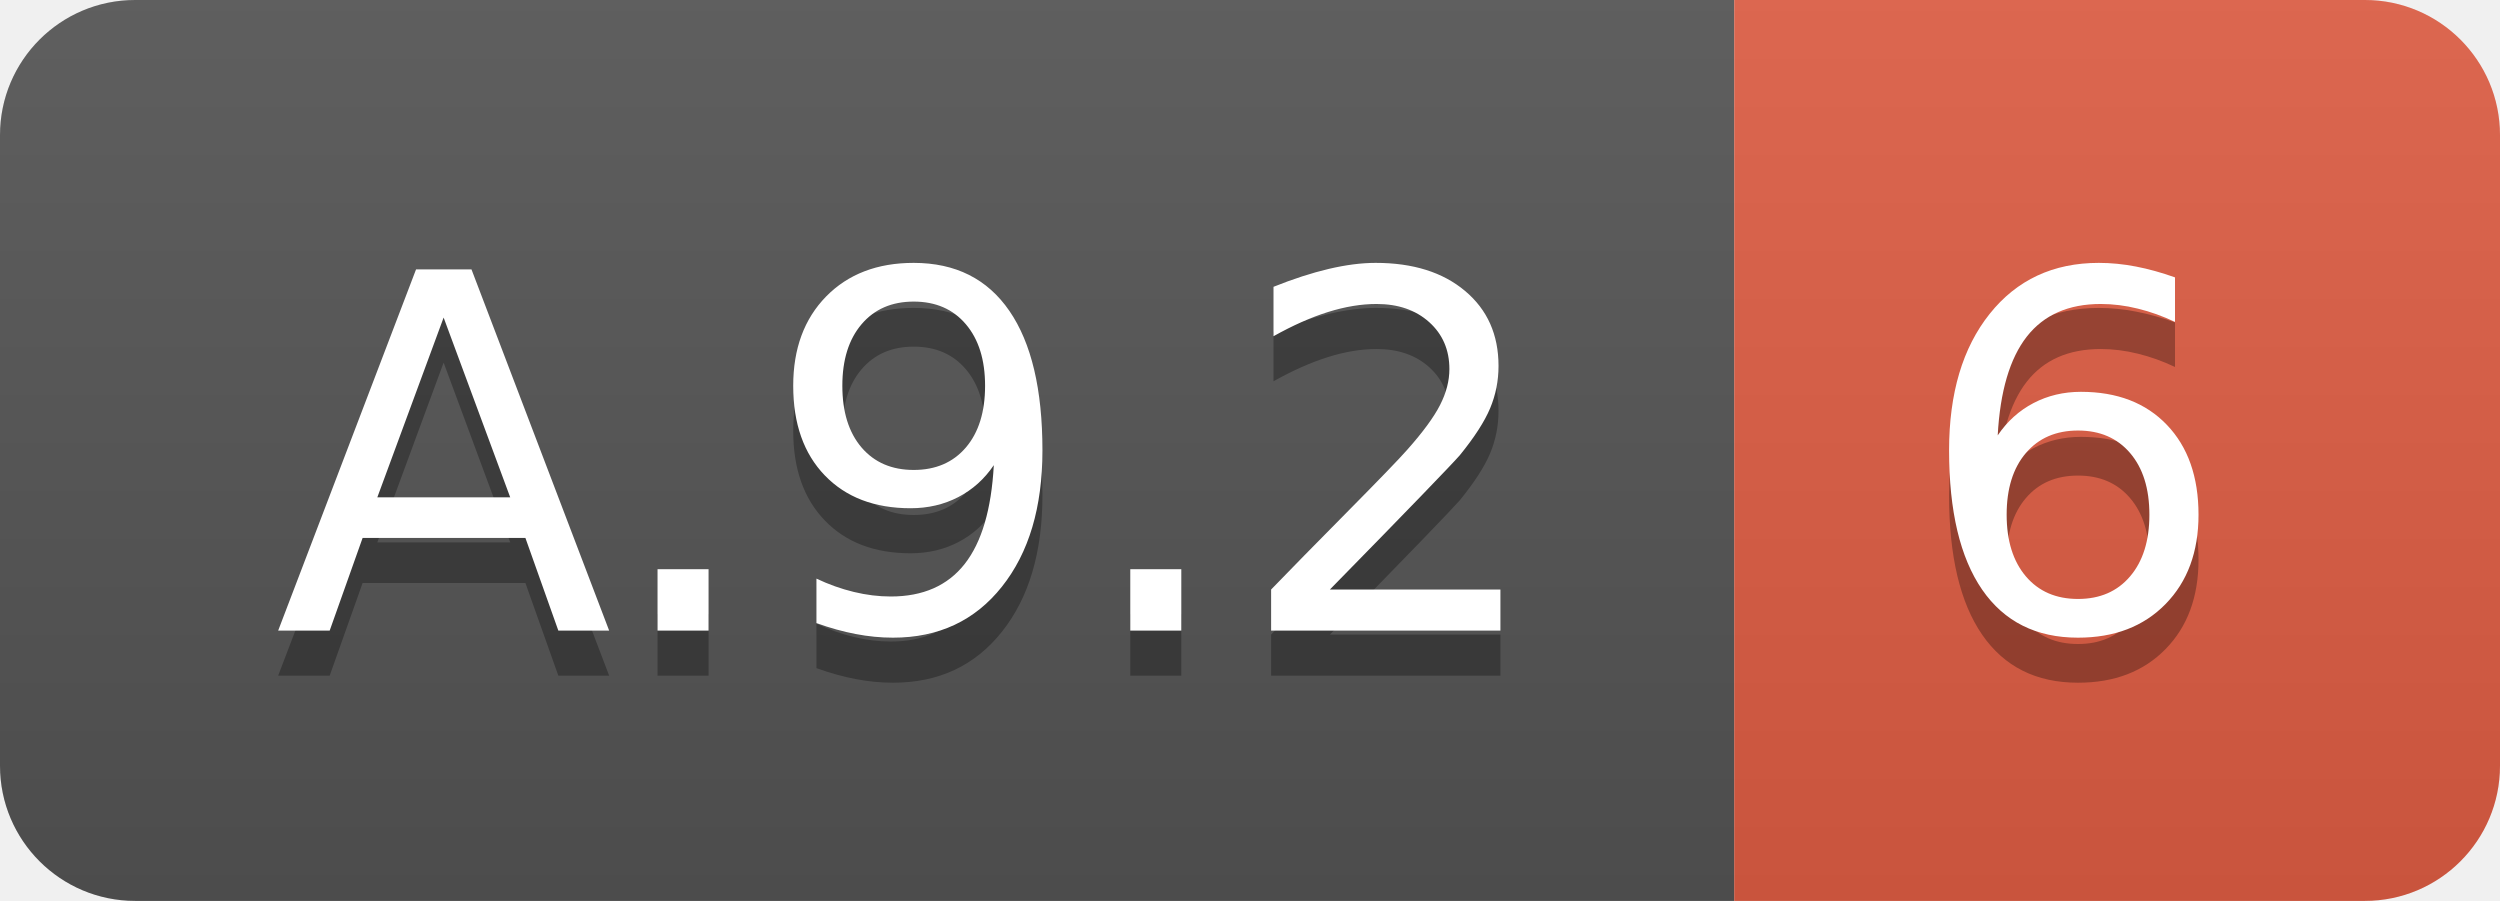
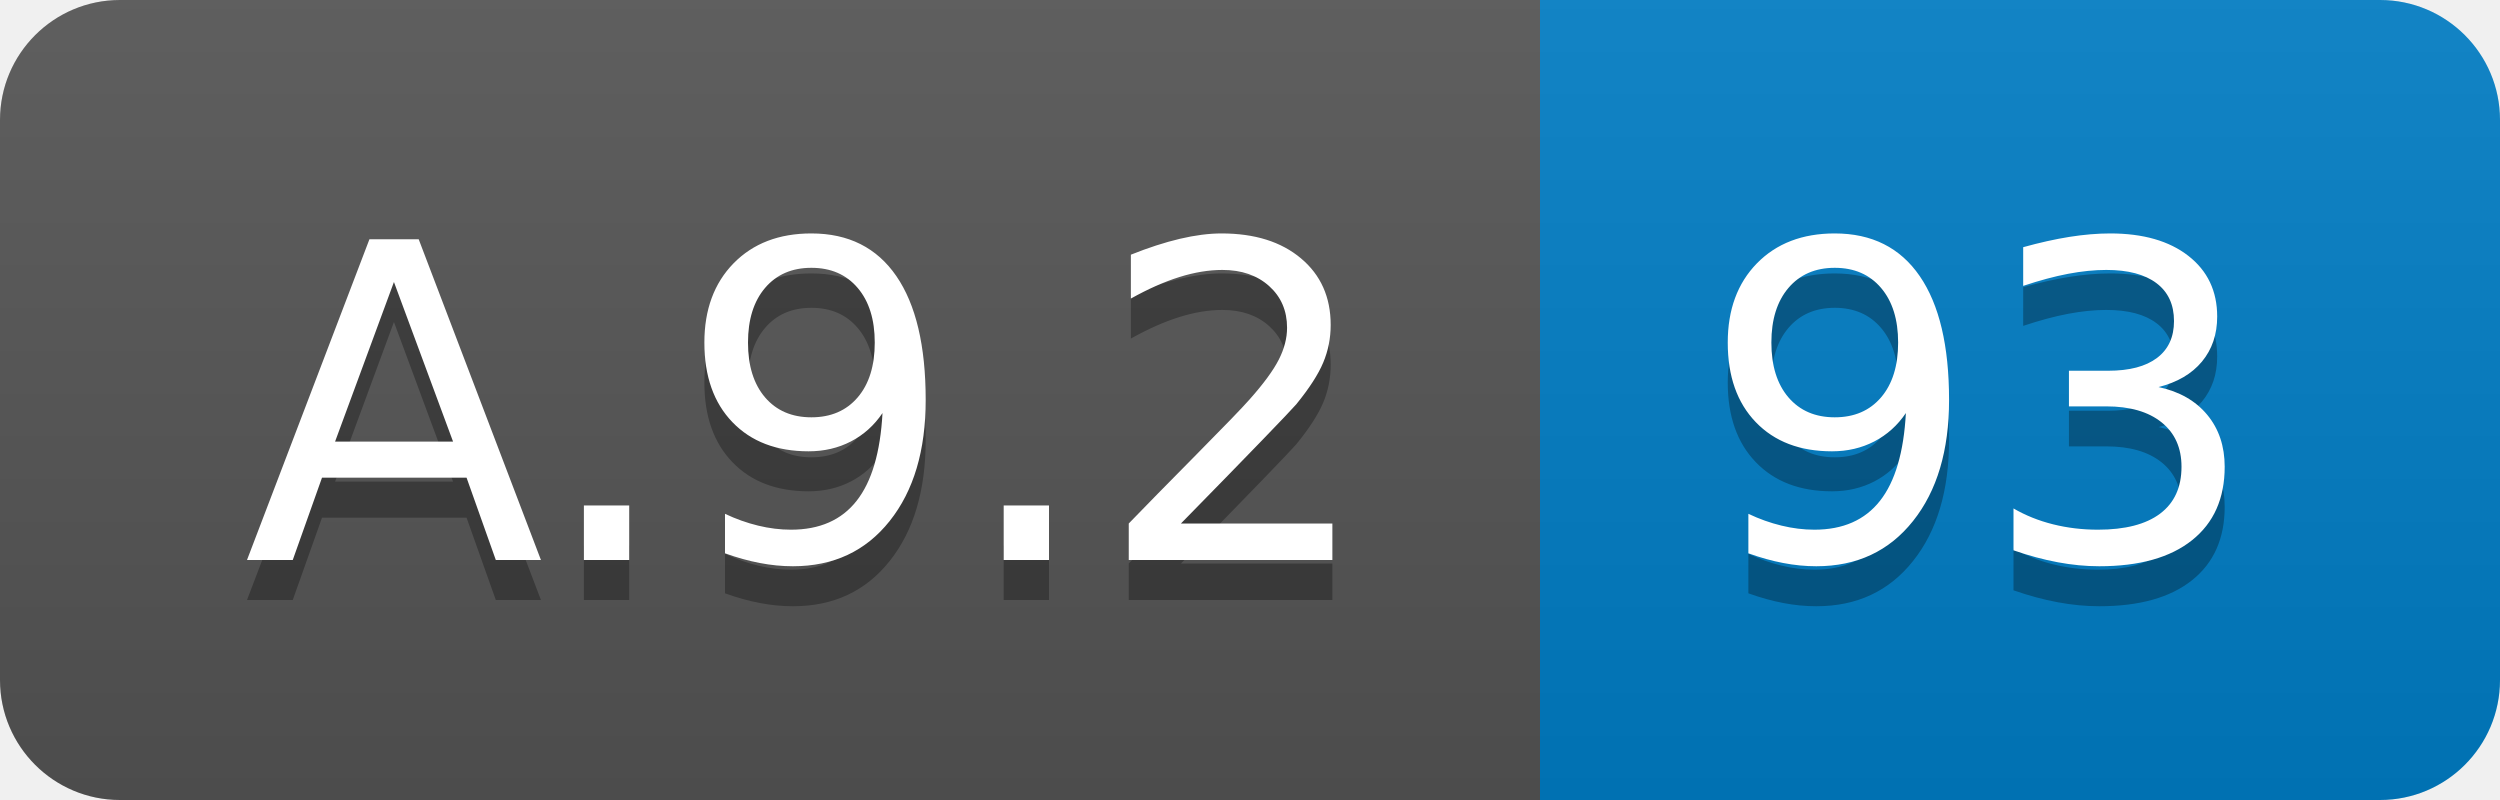
- <svg xmlns="http://www.w3.org/2000/svg" width="55.5" height="20">
+ <svg xmlns="http://www.w3.org/2000/svg" width="62.5" height="20">
  <linearGradient id="smooth" x2="0" y2="100%">
    <stop offset="0" stop-color="#bbb" stop-opacity=".1" />
    <stop offset="1" stop-opacity=".1" />
  </linearGradient>
  <clipPath id="round">
-     <rect width="55.5" height="20" rx="3" fill="#fff" />
+     <rect width="62.5" height="20" rx="3" fill="#fff" />
  </clipPath>
  <g clip-path="url(#round)">
    <rect width="38.5" height="20" fill="#555" />
-     <rect x="38.5" width="17.0" height="20" fill="#e05d44" />
-     <rect width="55.5" height="20" fill="url(#smooth)" />
+     <rect x="38.5" width="24.0" height="20" fill="#007ec6" />
+     <rect width="62.5" height="20" fill="url(#smooth)" />
  </g>
  <g fill="#fff" text-anchor="middle" font-family="DejaVu Sans,Verdana,Geneva,sans-serif" font-size="110">
    <text x="202.5" y="150" fill="#010101" fill-opacity=".3" transform="scale(0.1)" textLength="285.0" lengthAdjust="spacing">A.9.2</text>
    <text x="202.5" y="140" transform="scale(0.1)" textLength="285.0" lengthAdjust="spacing">A.9.2</text>
-     <text x="460.0" y="150" fill="#010101" fill-opacity=".3" transform="scale(0.1)" textLength="70.0" lengthAdjust="spacing">6</text>
-     <text x="460.0" y="140" transform="scale(0.1)" textLength="70.0" lengthAdjust="spacing">6</text>
+     <text x="495.0" y="150" fill="#010101" fill-opacity=".3" transform="scale(0.1)" textLength="140.0" lengthAdjust="spacing">93</text>
+     <text x="495.0" y="140" transform="scale(0.1)" textLength="140.0" lengthAdjust="spacing">93</text>
  </g>
</svg>
